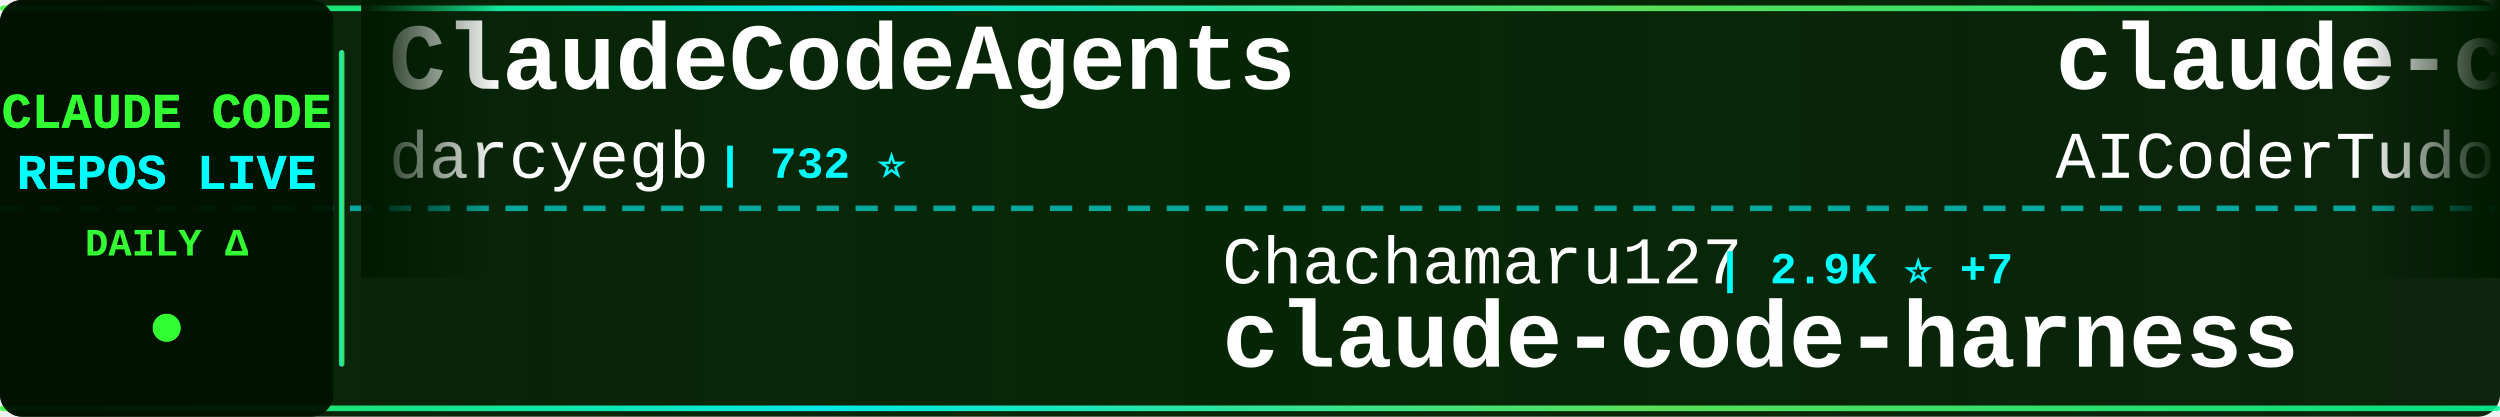
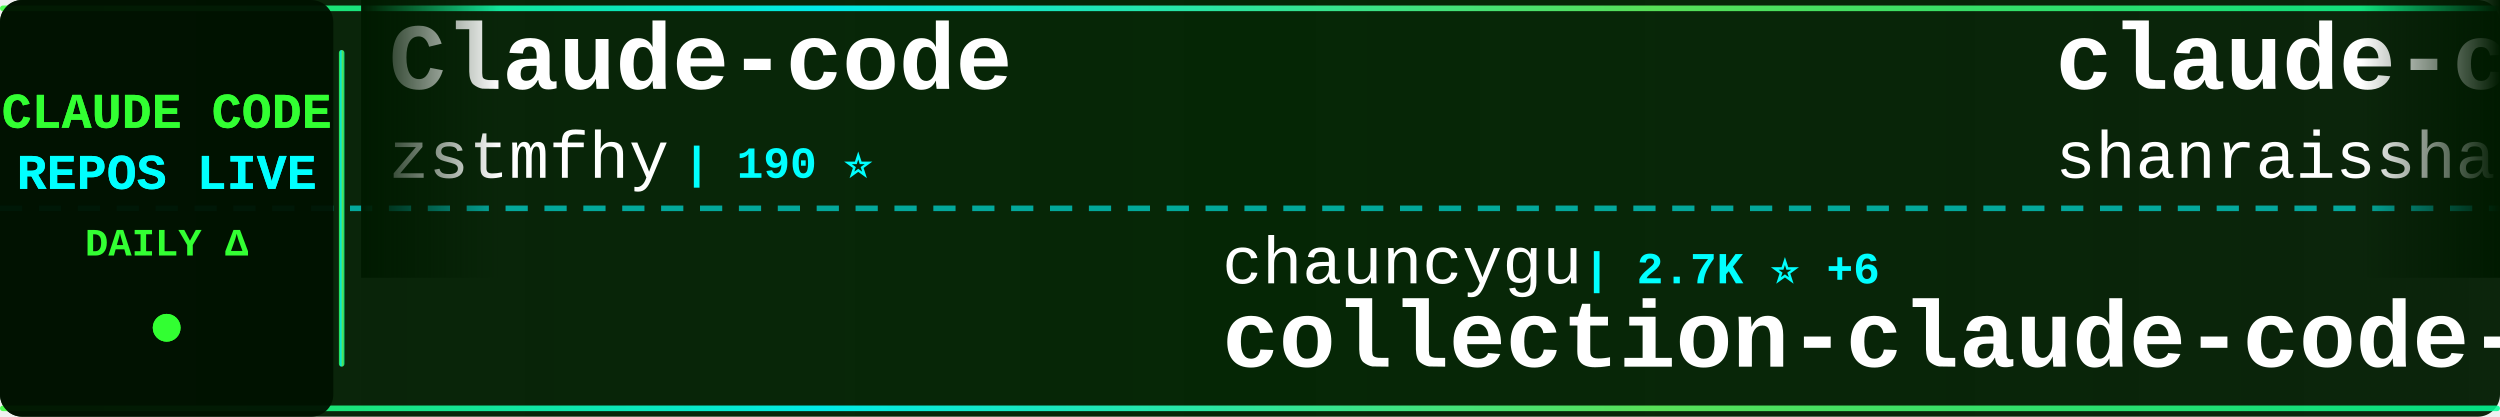
<svg xmlns="http://www.w3.org/2000/svg" width="900" height="150">
  <defs>
    <linearGradient id="tickerBg" x1="0%" y1="0%" x2="100%" y2="0%">
      <stop offset="0%" style="stop-color:#001a00;stop-opacity:0.95" />
      <stop offset="50%" style="stop-color:#002200;stop-opacity:0.98" />
      <stop offset="100%" style="stop-color:#001a00;stop-opacity:0.95" />
    </linearGradient>
    <linearGradient id="borderGrad" x1="0%" y1="0%" x2="100%" y2="0%">
      <stop offset="0%" style="stop-color:#33ff33;stop-opacity:0.85">
        <animate attributeName="stop-opacity" values="0.85;1;0.85" dur="2s" repeatCount="indefinite" />
      </stop>
      <stop offset="33%" style="stop-color:#00ffff;stop-opacity:0.9">
        <animate attributeName="stop-opacity" values="0.9;1;0.9" dur="2.2s" repeatCount="indefinite" />
      </stop>
      <stop offset="66%" style="stop-color:#66ff66;stop-opacity:0.85">
        <animate attributeName="stop-opacity" values="0.85;1;0.85" dur="1.8s" repeatCount="indefinite" />
      </stop>
      <stop offset="100%" style="stop-color:#00ff99;stop-opacity:0.85">
        <animate attributeName="stop-opacity" values="0.85;1;0.85" dur="2s" repeatCount="indefinite" />
      </stop>
    </linearGradient>
    <filter id="textGlow">
      <feGaussianBlur stdDeviation="0.1" result="coloredBlur" />
      <feMerge>
        <feMergeNode in="coloredBlur" />
        <feMergeNode in="SourceGraphic" />
      </feMerge>
    </filter>
    <filter id="metricGlow">
      <feGaussianBlur stdDeviation="0.2" result="coloredBlur" />
      <feMerge>
        <feMergeNode in="coloredBlur" />
        <feMergeNode in="SourceGraphic" />
      </feMerge>
    </filter>
    <linearGradient id="leftFade" x1="0%" y1="0%" x2="100%" y2="0%">
      <stop offset="0%" style="stop-color:#001a00;stop-opacity:1" />
      <stop offset="100%" style="stop-color:#001a00;stop-opacity:0" />
    </linearGradient>
    <linearGradient id="rightFade" x1="0%" y1="0%" x2="100%" y2="0%">
      <stop offset="0%" style="stop-color:#001a00;stop-opacity:0" />
      <stop offset="100%" style="stop-color:#001a00;stop-opacity:1" />
    </linearGradient>
  </defs>
  <rect width="900" height="150" fill="url(#tickerBg)" rx="8" />
  <rect x="0" y="2" width="900" height="2" fill="url(#borderGrad)" rx="1" />
  <rect x="0" y="146" width="900" height="2" fill="url(#borderGrad)" rx="1" />
  <line x1="0" y1="75" x2="900" y2="75" stroke="#00ffff" stroke-width="2" stroke-dasharray="8 6" opacity="0.6" />
  <rect x="0" y="0" width="120" height="150" fill="#001100" opacity="0.95" rx="8" />
  <text x="60" y="46" font-family="'Courier New', monospace" font-size="18" font-weight="bold" fill="#33ff33" text-anchor="middle" filter="url(#textGlow)">
    CLAUDE CODE
  </text>
  <text x="60" y="68" font-family="'Courier New', monospace" font-size="18" font-weight="bold" fill="#00ffff" text-anchor="middle" filter="url(#textGlow)">
    REPOS LIVE
  </text>
  <text x="60" y="92" font-family="'Courier New', monospace" font-size="14" font-weight="bold" fill="#33ff33" text-anchor="middle">
    DAILY Δ
  </text>
  <circle cx="60" cy="118" r="5" fill="#33ff33" filter="url(#metricGlow)">
    <animate attributeName="r" values="4;6;4" dur="1.5s" repeatCount="indefinite" />
    <animate attributeName="opacity" values="0.6;1;0.6" dur="1.5s" repeatCount="indefinite" />
  </circle>
  <rect x="122" y="18" width="2" height="114" fill="url(#borderGrad)" rx="1" />
  <clipPath id="tickerClip">
    <rect x="130" y="0" width="770" height="150" />
  </clipPath>
  <g clip-path="url(#tickerClip)">
    <g id="tickerItems">
      <animateTransform attributeName="transform" attributeType="XML" type="translate" from="0 0" to="-3000 0" dur="54s" repeatCount="indefinite" />
      <g transform="translate(0, 0)">
-         <text x="140" y="32" font-family="'Courier New', monospace" font-size="34" font-weight="bold" fill="#ffffff">ClaudeCodeAgents</text>
-         <text x="140" y="64" font-family="'Courier New', monospace" font-size="24" font-weight="normal" fill="#ffffff" opacity="1.0">darcyegb</text>
-         <text x="258" y="64" font-family="'Courier New', monospace" font-size="16" font-weight="bold" fill="#00ffff"> | 732 ⭐</text>
+         <text x="140" y="32" font-family="'Courier New', monospace" font-size="34" font-weight="bold" fill="#ffffff">Claude-code</text>
+         <text x="140" y="64" font-family="'Courier New', monospace" font-size="24" font-weight="normal" fill="#ffffff" opacity="1.0">zstmfhy</text>
+         <text x="246" y="64" font-family="'Courier New', monospace" font-size="16" font-weight="bold" fill="#00ffff"> | 190 ⭐</text>
      </g>
      <g transform="translate(300, 0)">
-         <text x="140" y="102" font-family="'Courier New', monospace" font-size="24" font-weight="normal" fill="#ffffff" opacity="1.0">Chachamaru127</text>
-         <text x="318" y="102" font-family="'Courier New', monospace" font-size="16" font-weight="bold" fill="#00ffff"> | 2.9K ⭐ +7</text>
-         <text x="140" y="132" font-family="'Courier New', monospace" font-size="34" font-weight="bold" fill="#ffffff">claude-code-harness</text>
+         <text x="140" y="102" font-family="'Courier New', monospace" font-size="24" font-weight="normal" fill="#ffffff" opacity="1.0">chauncygu</text>
+         <text x="270" y="102" font-family="'Courier New', monospace" font-size="16" font-weight="bold" fill="#00ffff"> | 2.7K ⭐ +6</text>
+         <text x="140" y="132" font-family="'Courier New', monospace" font-size="34" font-weight="bold" fill="#ffffff">collection-claude-code-s...</text>
      </g>
      <g transform="translate(600, 0)">
-         <text x="140" y="32" font-family="'Courier New', monospace" font-size="34" font-weight="bold" fill="#ffffff">claude-code-tudou</text>
-         <text x="140" y="64" font-family="'Courier New', monospace" font-size="24" font-weight="normal" fill="#ffffff" opacity="1.0">AICoderTudou</text>
-         <text x="306" y="64" font-family="'Courier New', monospace" font-size="16" font-weight="bold" fill="#00ffff"> | 500 ⭐</text>
+         <text x="140" y="32" font-family="'Courier New', monospace" font-size="34" font-weight="bold" fill="#ffffff">claude-code-best-practic...</text>
+         <text x="140" y="64" font-family="'Courier New', monospace" font-size="24" font-weight="normal" fill="#ffffff" opacity="1.0">shanraisshan</text>
+         <text x="306" y="64" font-family="'Courier New', monospace" font-size="16" font-weight="bold" fill="#00ffff"> | 59.2K ⭐ +396</text>
      </g>
      <g transform="translate(900, 0)">
-         <text x="140" y="102" font-family="'Courier New', monospace" font-size="24" font-weight="normal" fill="#ffffff" opacity="1.0">frankbria</text>
-         <text x="270" y="102" font-family="'Courier New', monospace" font-size="16" font-weight="bold" fill="#00ffff"> | 9.4K ⭐ +9</text>
-         <text x="140" y="132" font-family="'Courier New', monospace" font-size="34" font-weight="bold" fill="#ffffff">ralph-claude-code</text>
+         <text x="140" y="102" font-family="'Courier New', monospace" font-size="24" font-weight="normal" fill="#ffffff" opacity="1.0">RichardAtCT</text>
+         <text x="294" y="102" font-family="'Courier New', monospace" font-size="16" font-weight="bold" fill="#00ffff"> | 2.7K ⭐ +2</text>
+         <text x="140" y="132" font-family="'Courier New', monospace" font-size="34" font-weight="bold" fill="#ffffff">claude-code-telegram</text>
      </g>
      <g transform="translate(1200, 0)">
-         <text x="140" y="32" font-family="'Courier New', monospace" font-size="34" font-weight="bold" fill="#ffffff">learn-claude-code</text>
-         <text x="140" y="64" font-family="'Courier New', monospace" font-size="24" font-weight="normal" fill="#ffffff" opacity="1.0">shareAI-lab</text>
-         <text x="294" y="64" font-family="'Courier New', monospace" font-size="16" font-weight="bold" fill="#00ffff"> | 68.0K ⭐ +218</text>
+         <text x="140" y="32" font-family="'Courier New', monospace" font-size="34" font-weight="bold" fill="#ffffff">claude-code-spec-workflo...</text>
+         <text x="140" y="64" font-family="'Courier New', monospace" font-size="24" font-weight="normal" fill="#ffffff" opacity="1.0">Pimzino</text>
+         <text x="246" y="64" font-family="'Courier New', monospace" font-size="16" font-weight="bold" fill="#00ffff"> | 3.8K ⭐ +3</text>
      </g>
      <g transform="translate(1500, 0)">
-         <text x="140" y="102" font-family="'Courier New', monospace" font-size="24" font-weight="normal" fill="#ffffff" opacity="1.0">sugyan</text>
-         <text x="234" y="102" font-family="'Courier New', monospace" font-size="16" font-weight="bold" fill="#00ffff"> | 1.1K ⭐ +1</text>
-         <text x="140" y="132" font-family="'Courier New', monospace" font-size="34" font-weight="bold" fill="#ffffff">claude-code-webui</text>
+         <text x="140" y="102" font-family="'Courier New', monospace" font-size="24" font-weight="normal" fill="#ffffff" opacity="1.0">nicedreamzapp</text>
+         <text x="318" y="102" font-family="'Courier New', monospace" font-size="16" font-weight="bold" fill="#00ffff"> | 2.8K ⭐ +4</text>
+         <text x="140" y="132" font-family="'Courier New', monospace" font-size="34" font-weight="bold" fill="#ffffff">claude-code-local</text>
      </g>
      <g transform="translate(1800, 0)">
-         <text x="140" y="32" font-family="'Courier New', monospace" font-size="34" font-weight="bold" fill="#ffffff">free-claude-code</text>
-         <text x="140" y="64" font-family="'Courier New', monospace" font-size="24" font-weight="normal" fill="#ffffff" opacity="1.0">Alishahryar1</text>
-         <text x="306" y="64" font-family="'Courier New', monospace" font-size="16" font-weight="bold" fill="#00ffff"> | 36.5K ⭐ +273</text>
+         <text x="140" y="32" font-family="'Courier New', monospace" font-size="34" font-weight="bold" fill="#ffffff">claude-code-infrastructu...</text>
+         <text x="140" y="64" font-family="'Courier New', monospace" font-size="24" font-weight="normal" fill="#ffffff" opacity="1.0">diet103</text>
+         <text x="246" y="64" font-family="'Courier New', monospace" font-size="16" font-weight="bold" fill="#00ffff"> | 9.7K ⭐ +1</text>
      </g>
      <g transform="translate(2100, 0)">
-         <text x="140" y="102" font-family="'Courier New', monospace" font-size="24" font-weight="normal" fill="#ffffff" opacity="1.0">disler</text>
-         <text x="234" y="102" font-family="'Courier New', monospace" font-size="16" font-weight="bold" fill="#00ffff"> | 1.4K ⭐ +5</text>
-         <text x="140" y="132" font-family="'Courier New', monospace" font-size="34" font-weight="bold" fill="#ffffff">pi-vs-claude-code</text>
+         <text x="140" y="102" font-family="'Courier New', monospace" font-size="24" font-weight="normal" fill="#ffffff" opacity="1.0">alejandrobalderas</text>
+         <text x="366" y="102" font-family="'Courier New', monospace" font-size="16" font-weight="bold" fill="#00ffff"> | 2.3K ⭐ +11</text>
+         <text x="140" y="132" font-family="'Courier New', monospace" font-size="34" font-weight="bold" fill="#ffffff">claude-code-from-source</text>
      </g>
      <g transform="translate(2400, 0)">
-         <text x="140" y="32" font-family="'Courier New', monospace" font-size="34" font-weight="bold" fill="#ffffff">claude-code-source-code</text>
-         <text x="140" y="64" font-family="'Courier New', monospace" font-size="24" font-weight="normal" fill="#ffffff" opacity="1.0">777genius</text>
-         <text x="270" y="64" font-family="'Courier New', monospace" font-size="16" font-weight="bold" fill="#00ffff"> | 915 ⭐</text>
+         <text x="140" y="32" font-family="'Courier New', monospace" font-size="34" font-weight="bold" fill="#ffffff">claude-code-security-rev...</text>
+         <text x="140" y="64" font-family="'Courier New', monospace" font-size="24" font-weight="normal" fill="#ffffff" opacity="1.0">anthropics</text>
+         <text x="282" y="64" font-family="'Courier New', monospace" font-size="16" font-weight="bold" fill="#00ffff"> | 5.3K ⭐ +4</text>
      </g>
      <g transform="translate(2700, 0)">
        <text x="140" y="102" font-family="'Courier New', monospace" font-size="24" font-weight="normal" fill="#ffffff" opacity="1.0">huangjia2019</text>
-         <text x="306" y="102" font-family="'Courier New', monospace" font-size="16" font-weight="bold" fill="#00ffff"> | 873 ⭐ +7</text>
+         <text x="306" y="102" font-family="'Courier New', monospace" font-size="16" font-weight="bold" fill="#00ffff"> | 874 ⭐ +4</text>
        <text x="140" y="132" font-family="'Courier New', monospace" font-size="34" font-weight="bold" fill="#ffffff">claude-code-engineering</text>
      </g>
      <g transform="translate(3000, 0)">
-         <text x="140" y="32" font-family="'Courier New', monospace" font-size="34" font-weight="bold" fill="#ffffff">ClaudeCodeAgents</text>
-         <text x="140" y="64" font-family="'Courier New', monospace" font-size="24" font-weight="normal" fill="#ffffff" opacity="1.0">darcyegb</text>
-         <text x="258" y="64" font-family="'Courier New', monospace" font-size="16" font-weight="bold" fill="#00ffff"> | 732 ⭐</text>
+         <text x="140" y="32" font-family="'Courier New', monospace" font-size="34" font-weight="bold" fill="#ffffff">Claude-code</text>
+         <text x="140" y="64" font-family="'Courier New', monospace" font-size="24" font-weight="normal" fill="#ffffff" opacity="1.0">zstmfhy</text>
+         <text x="246" y="64" font-family="'Courier New', monospace" font-size="16" font-weight="bold" fill="#00ffff"> | 190 ⭐</text>
      </g>
      <g transform="translate(3300, 0)">
-         <text x="140" y="102" font-family="'Courier New', monospace" font-size="24" font-weight="normal" fill="#ffffff" opacity="1.0">Chachamaru127</text>
-         <text x="318" y="102" font-family="'Courier New', monospace" font-size="16" font-weight="bold" fill="#00ffff"> | 2.9K ⭐ +7</text>
-         <text x="140" y="132" font-family="'Courier New', monospace" font-size="34" font-weight="bold" fill="#ffffff">claude-code-harness</text>
+         <text x="140" y="102" font-family="'Courier New', monospace" font-size="24" font-weight="normal" fill="#ffffff" opacity="1.0">chauncygu</text>
+         <text x="270" y="102" font-family="'Courier New', monospace" font-size="16" font-weight="bold" fill="#00ffff"> | 2.7K ⭐ +6</text>
+         <text x="140" y="132" font-family="'Courier New', monospace" font-size="34" font-weight="bold" fill="#ffffff">collection-claude-code-s...</text>
      </g>
      <g transform="translate(3600, 0)">
-         <text x="140" y="32" font-family="'Courier New', monospace" font-size="34" font-weight="bold" fill="#ffffff">claude-code-tudou</text>
-         <text x="140" y="64" font-family="'Courier New', monospace" font-size="24" font-weight="normal" fill="#ffffff" opacity="1.0">AICoderTudou</text>
-         <text x="306" y="64" font-family="'Courier New', monospace" font-size="16" font-weight="bold" fill="#00ffff"> | 500 ⭐</text>
+         <text x="140" y="32" font-family="'Courier New', monospace" font-size="34" font-weight="bold" fill="#ffffff">claude-code-best-practic...</text>
+         <text x="140" y="64" font-family="'Courier New', monospace" font-size="24" font-weight="normal" fill="#ffffff" opacity="1.0">shanraisshan</text>
+         <text x="306" y="64" font-family="'Courier New', monospace" font-size="16" font-weight="bold" fill="#00ffff"> | 59.2K ⭐ +396</text>
      </g>
      <g transform="translate(3900, 0)">
-         <text x="140" y="102" font-family="'Courier New', monospace" font-size="24" font-weight="normal" fill="#ffffff" opacity="1.0">frankbria</text>
-         <text x="270" y="102" font-family="'Courier New', monospace" font-size="16" font-weight="bold" fill="#00ffff"> | 9.4K ⭐ +9</text>
-         <text x="140" y="132" font-family="'Courier New', monospace" font-size="34" font-weight="bold" fill="#ffffff">ralph-claude-code</text>
+         <text x="140" y="102" font-family="'Courier New', monospace" font-size="24" font-weight="normal" fill="#ffffff" opacity="1.0">RichardAtCT</text>
+         <text x="294" y="102" font-family="'Courier New', monospace" font-size="16" font-weight="bold" fill="#00ffff"> | 2.7K ⭐ +2</text>
+         <text x="140" y="132" font-family="'Courier New', monospace" font-size="34" font-weight="bold" fill="#ffffff">claude-code-telegram</text>
      </g>
    </g>
  </g>
  <rect x="130" y="0" width="50" height="100" fill="url(#leftFade)" />
  <rect x="850" y="0" width="50" height="100" fill="url(#rightFade)" />
</svg>
